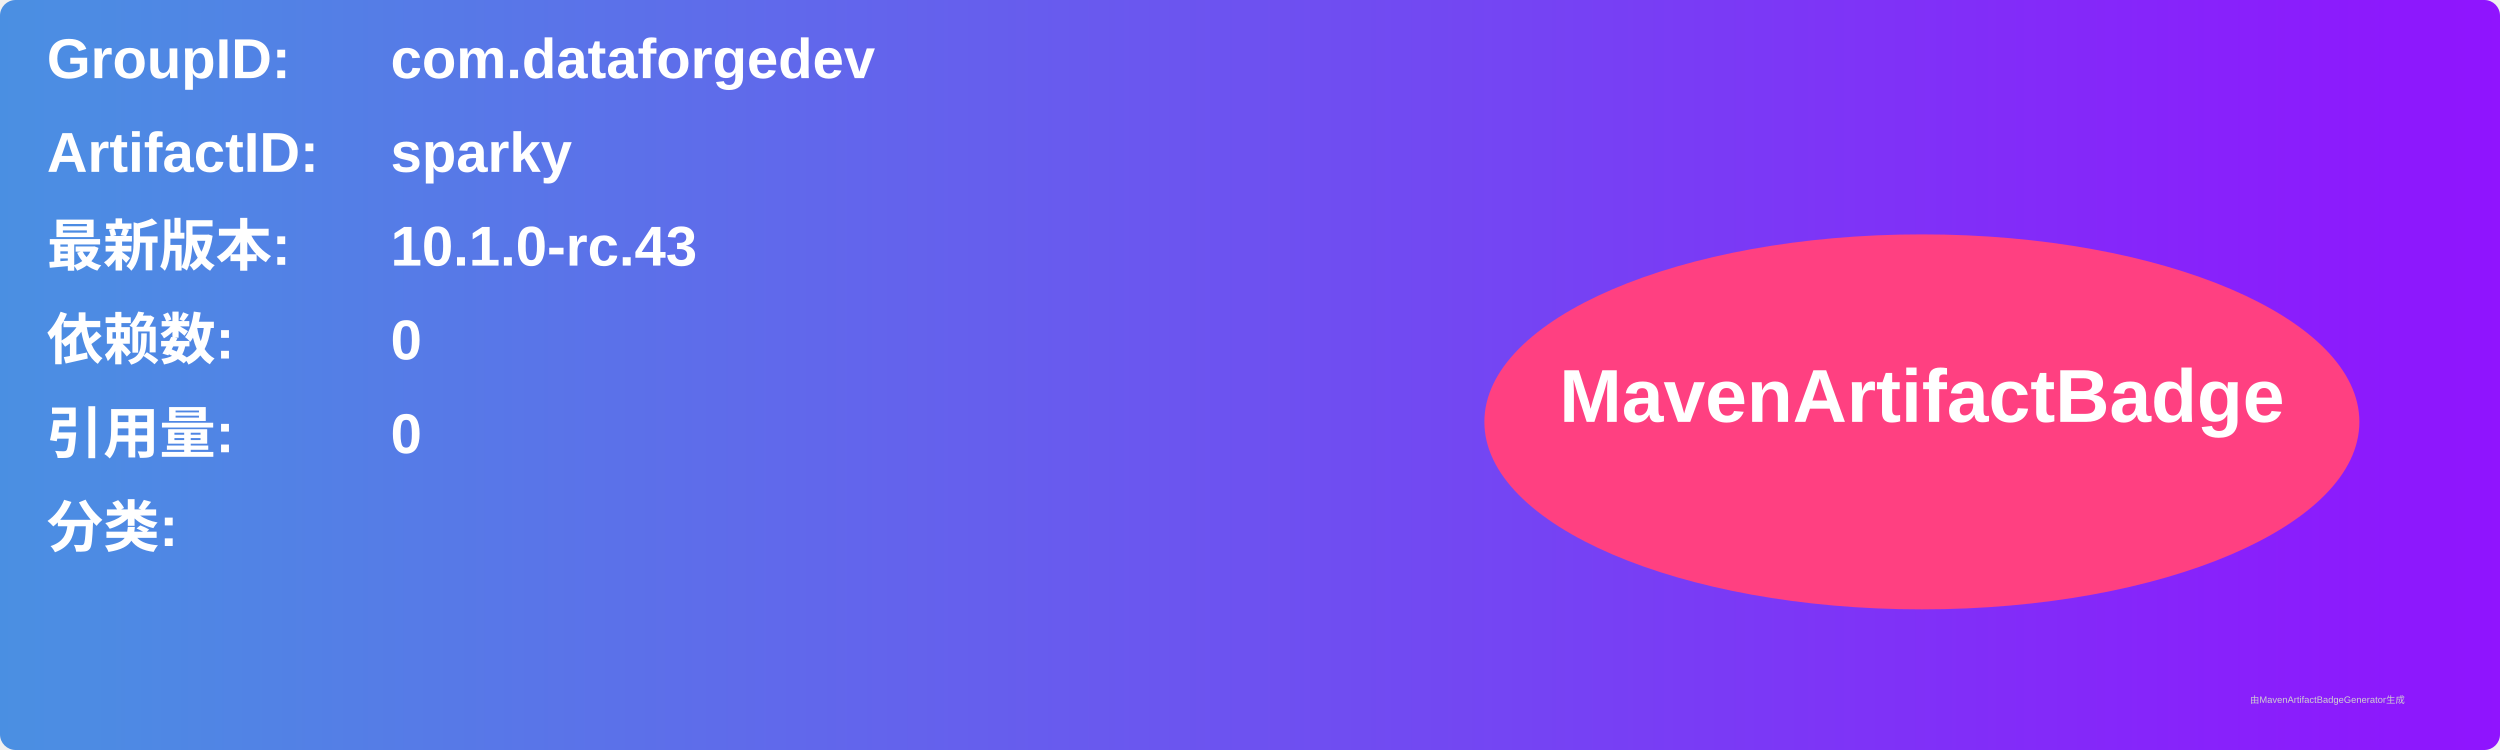
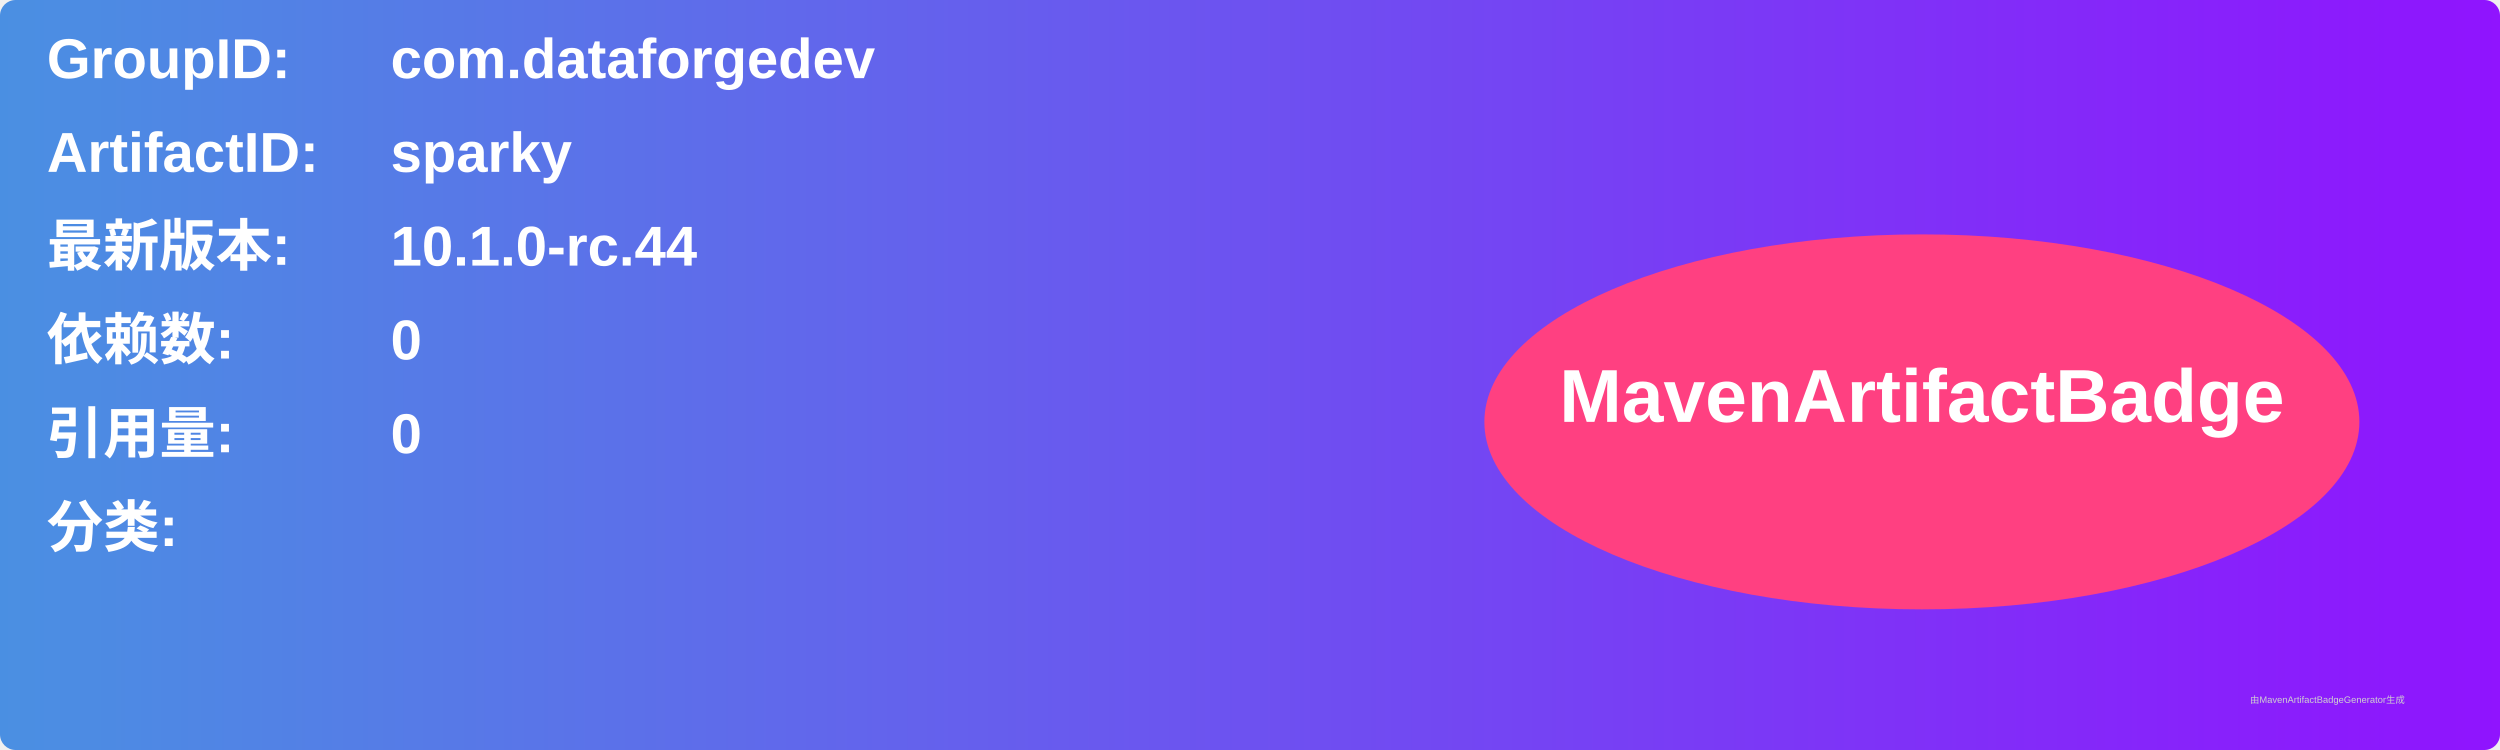
<svg xmlns="http://www.w3.org/2000/svg" width="800" height="240" viewBox="0 0 800 240">
  <linearGradient id="grad" x1="0%" y1="0%" x2="100%" y2="0%">
    <stop offset="0%" stop-color="#4a90e2" />
    <stop offset="100%" stop-color="#9013fe" />
  </linearGradient>
  <rect width="100%" height="100%" rx="5" ry="5" fill="url(#grad)" />
  <g transform="translate(15, 15)">
    <text x="0" y="10" font-family="Arial" font-size="18" fill="white" font-weight="bold" width="260">GroupID:</text>
    <text x="110" y="10" font-family="Arial" font-size="18" fill="white" font-weight="bold" width="460">com.dataforgedev</text>
    <text x="0" y="40" font-family="Arial" font-size="18" fill="white" font-weight="bold" width="260">ArtifactID:</text>
    <text x="110" y="40" font-family="Arial" font-size="18" fill="white" font-weight="bold" width="460">sparky</text>
    <text x="0" y="70" font-family="Arial" font-size="18" fill="white" font-weight="bold">最新版本:</text>
    <text x="110" y="70" font-family="Arial" font-size="18" fill="white" font-weight="bold">
-       <tspan font-weight="bold">10.1.0-rc.43</tspan>
+       <tspan font-weight="bold">10.1.0-rc.44</tspan>
    </text>
    <text x="0" y="100" font-family="Arial" font-size="18" fill="white" font-weight="bold">依赖数: </text>
    <text x="110" y="100" font-family="Arial" font-size="18" fill="white">
      <tspan font-weight="bold">0</tspan>
    </text>
    <text x="0" y="130" font-family="Arial" font-size="18" fill="white" font-weight="bold">引用量: </text>
    <text x="110" y="130" font-family="Arial" font-size="18" fill="white">
      <tspan font-weight="bold">0</tspan>
    </text>
    <text x="0" y="160" font-family="Arial" font-size="18" fill="white" font-weight="bold">分类:</text>
    <text x="10" y="190" font-family="Arial" font-size="10" fill="white">
      <tspan font-weight="bold" />
    </text>
    <ellipse cx="600" cy="120" rx="140" ry="60" fill="#ff4081" />
    <text x="600" y="120" text-anchor="middle" font-family="Arial" font-size="24" fill="white" font-weight="bold">MavenArtifactBadge</text>
  </g>
  <text x="720" y="225" font-family="Arial" font-size="3" fill="#d0d0d0">由MavenArtifactBadgeGenerator生成</text>
</svg>
